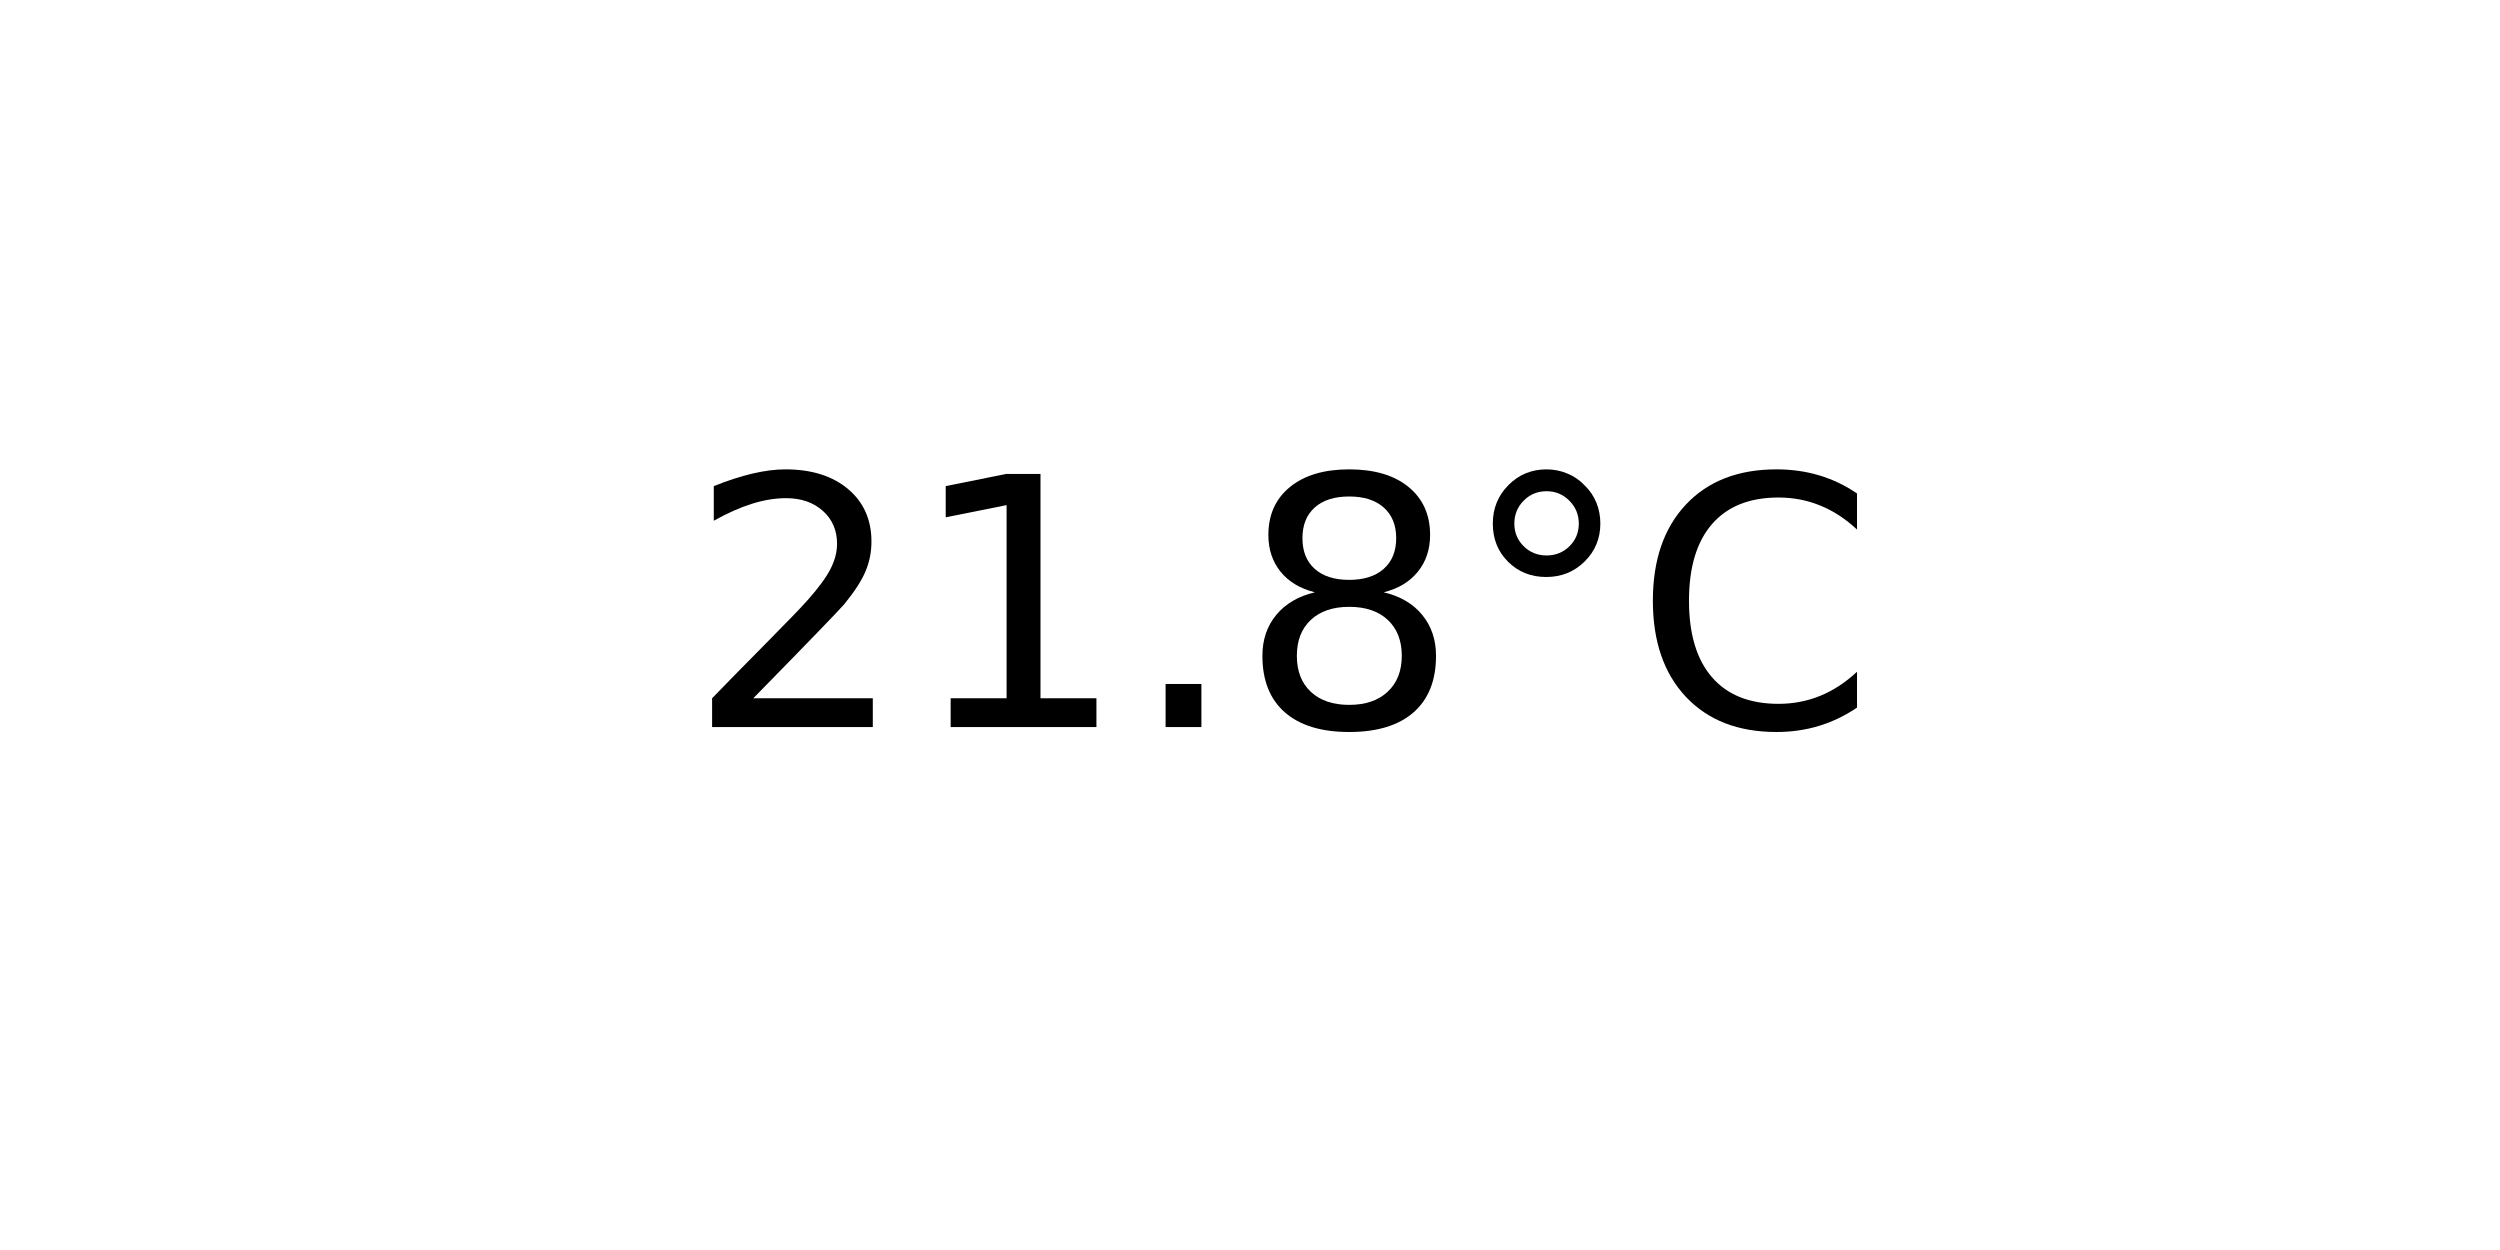
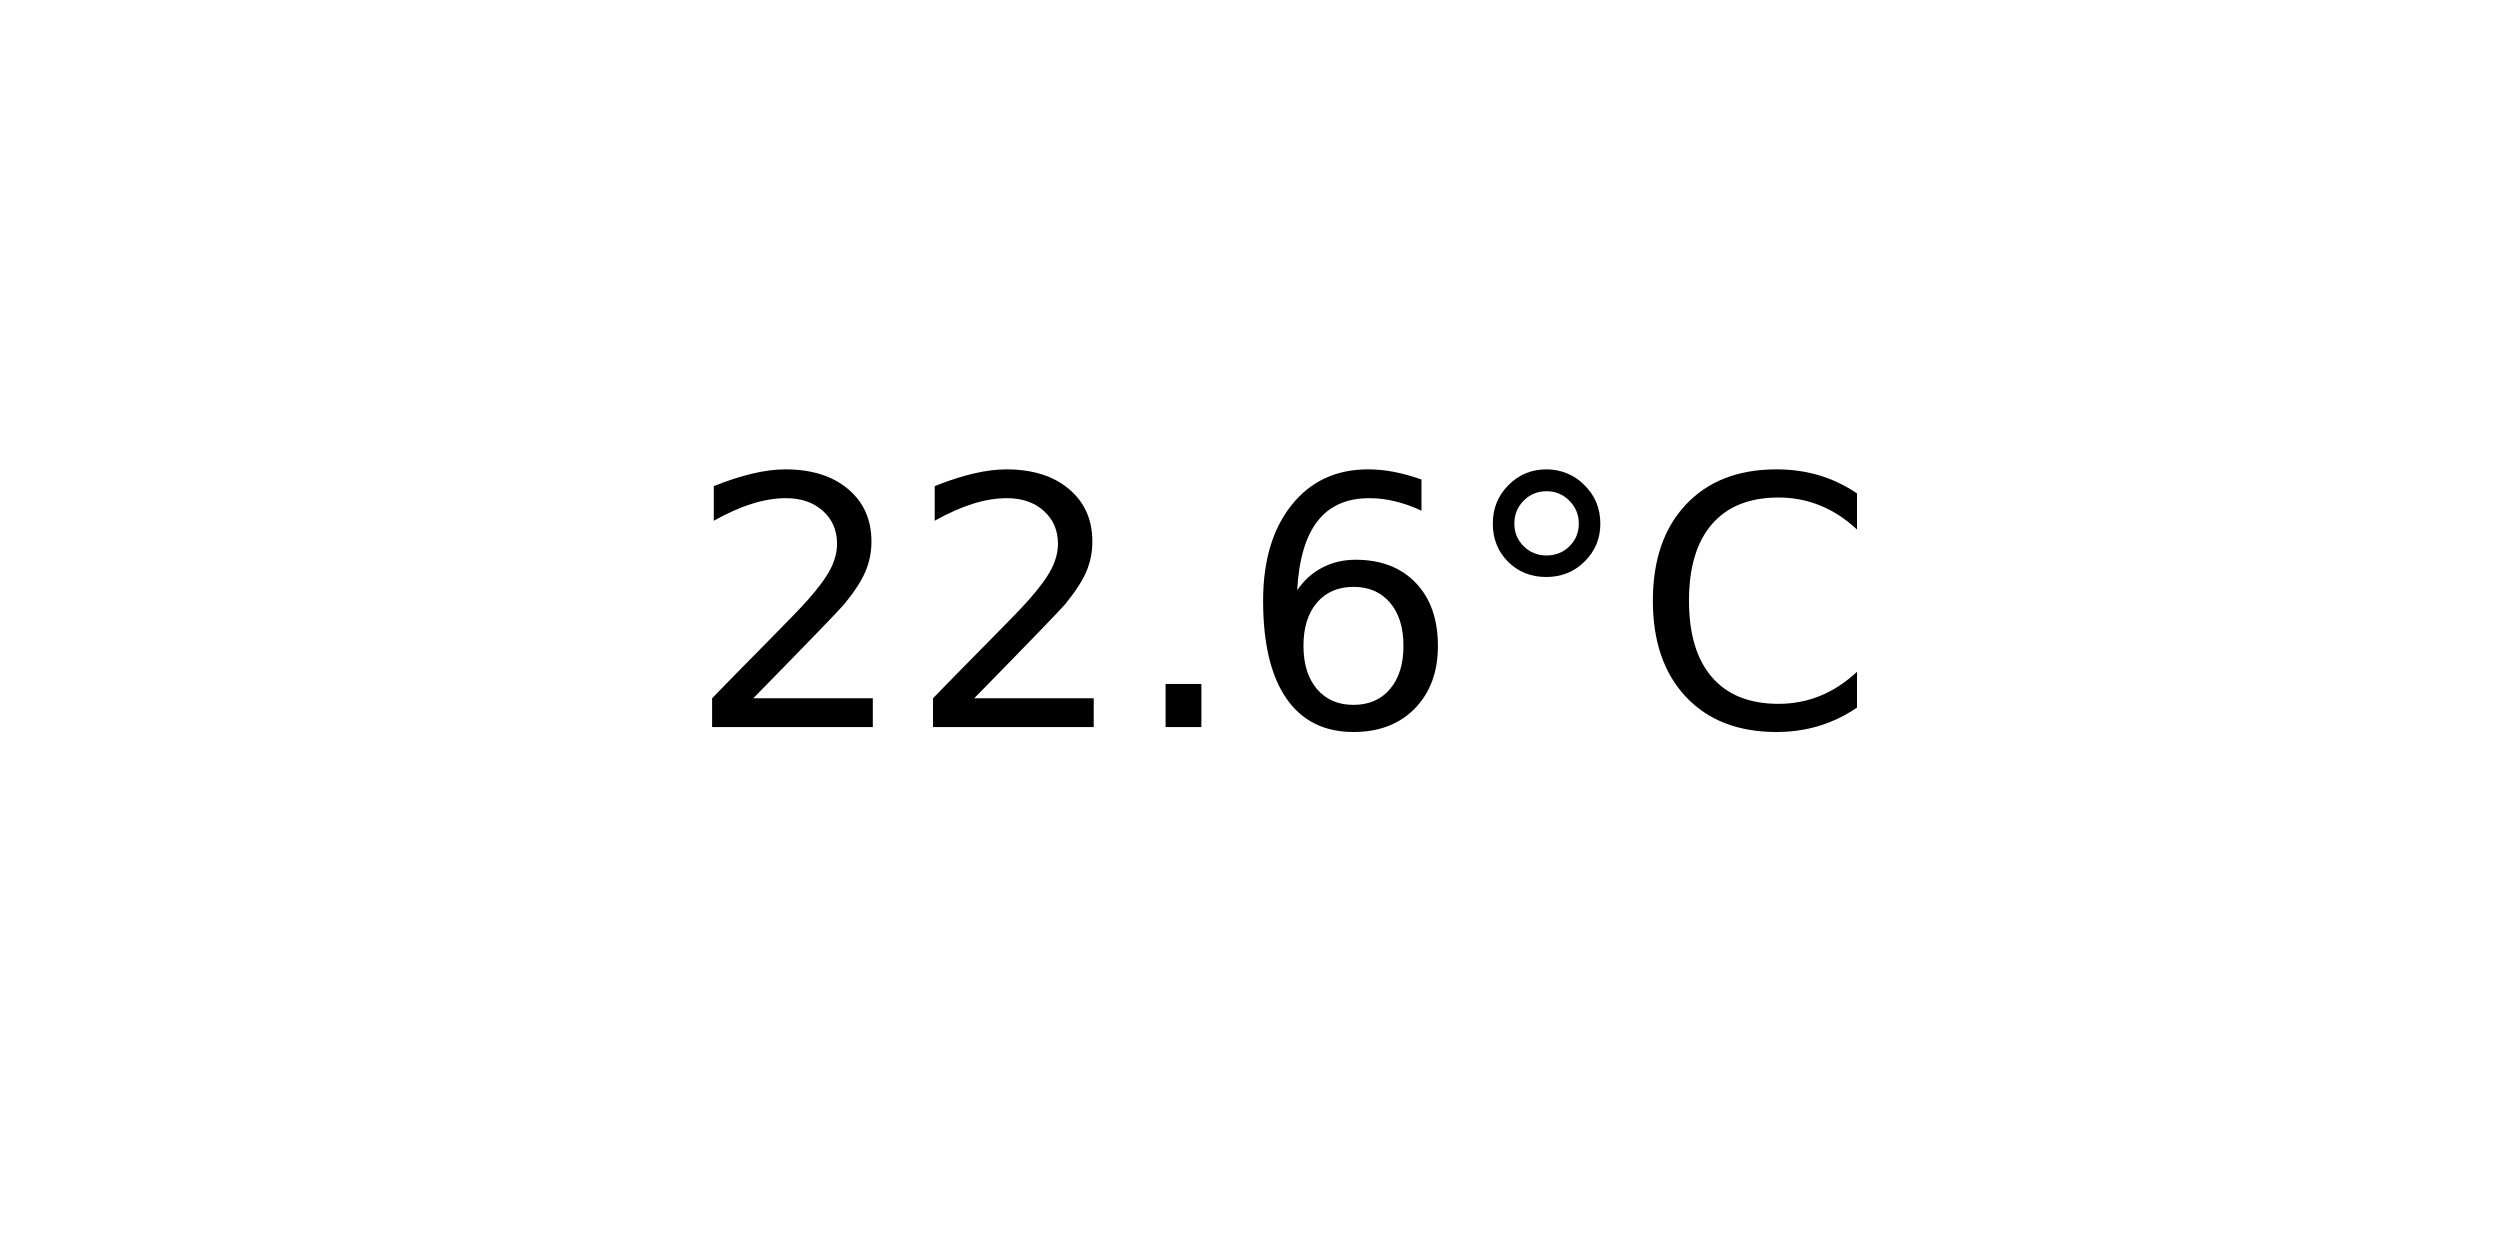
<svg xmlns="http://www.w3.org/2000/svg" xmlns:xlink="http://www.w3.org/1999/xlink" width="72pt" height="36pt" viewBox="0 0 72 36" version="1.1">
  <defs>
    <style type="text/css">*{stroke-linejoin: round; stroke-linecap: butt}</style>
  </defs>
  <g id="figure_1">
    <g id="axes_1">
      <g id="text_1">
        <g transform="translate(19.77578 20.93937) scale(0.1 -0.1)">
          <defs>
            <path id="DejaVuSans-32" d="M 1228 531  L 3431 531  L 3431 0  L 469 0  L 469 531  Q 828 903 1448 1529  Q 2069 2156 2228 2338  Q 2531 2678 2651 2914  Q 2772 3150 2772 3378  Q 2772 3750 2511 3984  Q 2250 4219 1831 4219  Q 1534 4219 1204 4116  Q 875 4013 500 3803  L 500 4441  Q 881 4594 1212 4672  Q 1544 4750 1819 4750  Q 2544 4750 2975 4387  Q 3406 4025 3406 3419  Q 3406 3131 3298 2873  Q 3191 2616 2906 2266  Q 2828 2175 2409 1742  Q 1991 1309 1228 531  z " transform="scale(0.015625)" />
-             <path id="DejaVuSans-31" d="M 794 531  L 1825 531  L 1825 4091  L 703 3866  L 703 4441  L 1819 4666  L 2450 4666  L 2450 531  L 3481 531  L 3481 0  L 794 0  L 794 531  z " transform="scale(0.015625)" />
            <path id="DejaVuSans-2e" d="M 684 794  L 1344 794  L 1344 0  L 684 0  L 684 794  z " transform="scale(0.015625)" />
-             <path id="DejaVuSans-38" d="M 2034 2216  Q 1584 2216 1326 1975  Q 1069 1734 1069 1313  Q 1069 891 1326 650  Q 1584 409 2034 409  Q 2484 409 2743 651  Q 3003 894 3003 1313  Q 3003 1734 2745 1975  Q 2488 2216 2034 2216  z M 1403 2484  Q 997 2584 770 2862  Q 544 3141 544 3541  Q 544 4100 942 4425  Q 1341 4750 2034 4750  Q 2731 4750 3128 4425  Q 3525 4100 3525 3541  Q 3525 3141 3298 2862  Q 3072 2584 2669 2484  Q 3125 2378 3379 2068  Q 3634 1759 3634 1313  Q 3634 634 3220 271  Q 2806 -91 2034 -91  Q 1263 -91 848 271  Q 434 634 434 1313  Q 434 1759 690 2068  Q 947 2378 1403 2484  z M 1172 3481  Q 1172 3119 1398 2916  Q 1625 2713 2034 2713  Q 2441 2713 2670 2916  Q 2900 3119 2900 3481  Q 2900 3844 2670 4047  Q 2441 4250 2034 4250  Q 1625 4250 1398 4047  Q 1172 3844 1172 3481  z " transform="scale(0.015625)" />
+             <path id="DejaVuSans-36" d="M 2113 2584  Q 1688 2584 1439 2293  Q 1191 2003 1191 1497  Q 1191 994 1439 701  Q 1688 409 2113 409  Q 2538 409 2786 701  Q 3034 994 3034 1497  Q 3034 2003 2786 2293  Q 2538 2584 2113 2584  z M 3366 4563  L 3366 3988  Q 3128 4100 2886 4159  Q 2644 4219 2406 4219  Q 1781 4219 1451 3797  Q 1122 3375 1075 2522  Q 1259 2794 1537 2939  Q 1816 3084 2150 3084  Q 2853 3084 3261 2657  Q 3669 2231 3669 1497  Q 3669 778 3244 343  Q 2819 -91 2113 -91  Q 1303 -91 875 529  Q 447 1150 447 2328  Q 447 3434 972 4092  Q 1497 4750 2381 4750  Q 2619 4750 2861 4703  Q 3103 4656 3366 4563  z " transform="scale(0.015625)" />
            <path id="DejaVuSans-b0" d="M 1600 4347  Q 1350 4347 1178 4173  Q 1006 4000 1006 3750  Q 1006 3503 1178 3333  Q 1350 3163 1600 3163  Q 1850 3163 2022 3333  Q 2194 3503 2194 3750  Q 2194 3997 2020 4172  Q 1847 4347 1600 4347  z M 1600 4750  Q 1800 4750 1984 4673  Q 2169 4597 2303 4453  Q 2447 4313 2519 4134  Q 2591 3956 2591 3750  Q 2591 3338 2302 3052  Q 2013 2766 1594 2766  Q 1172 2766 890 3047  Q 609 3328 609 3750  Q 609 4169 896 4459  Q 1184 4750 1600 4750  z " transform="scale(0.015625)" />
            <path id="DejaVuSans-43" d="M 4122 4306  L 4122 3641  Q 3803 3938 3442 4084  Q 3081 4231 2675 4231  Q 1875 4231 1450 3742  Q 1025 3253 1025 2328  Q 1025 1406 1450 917  Q 1875 428 2675 428  Q 3081 428 3442 575  Q 3803 722 4122 1019  L 4122 359  Q 3791 134 3420 21  Q 3050 -91 2638 -91  Q 1578 -91 968 557  Q 359 1206 359 2328  Q 359 3453 968 4101  Q 1578 4750 2638 4750  Q 3056 4750 3426 4639  Q 3797 4528 4122 4306  z " transform="scale(0.015625)" />
          </defs>
          <use xlink:href="#DejaVuSans-32" />
-           <use xlink:href="#DejaVuSans-31" x="63.623" />
+           <use xlink:href="#DejaVuSans-32" x="63.623" />
          <use xlink:href="#DejaVuSans-2e" x="127.246" />
-           <use xlink:href="#DejaVuSans-38" x="159.033" />
+           <use xlink:href="#DejaVuSans-36" x="159.033" />
          <use xlink:href="#DejaVuSans-b0" x="222.656" />
          <use xlink:href="#DejaVuSans-43" x="272.656" />
        </g>
      </g>
    </g>
  </g>
</svg>
